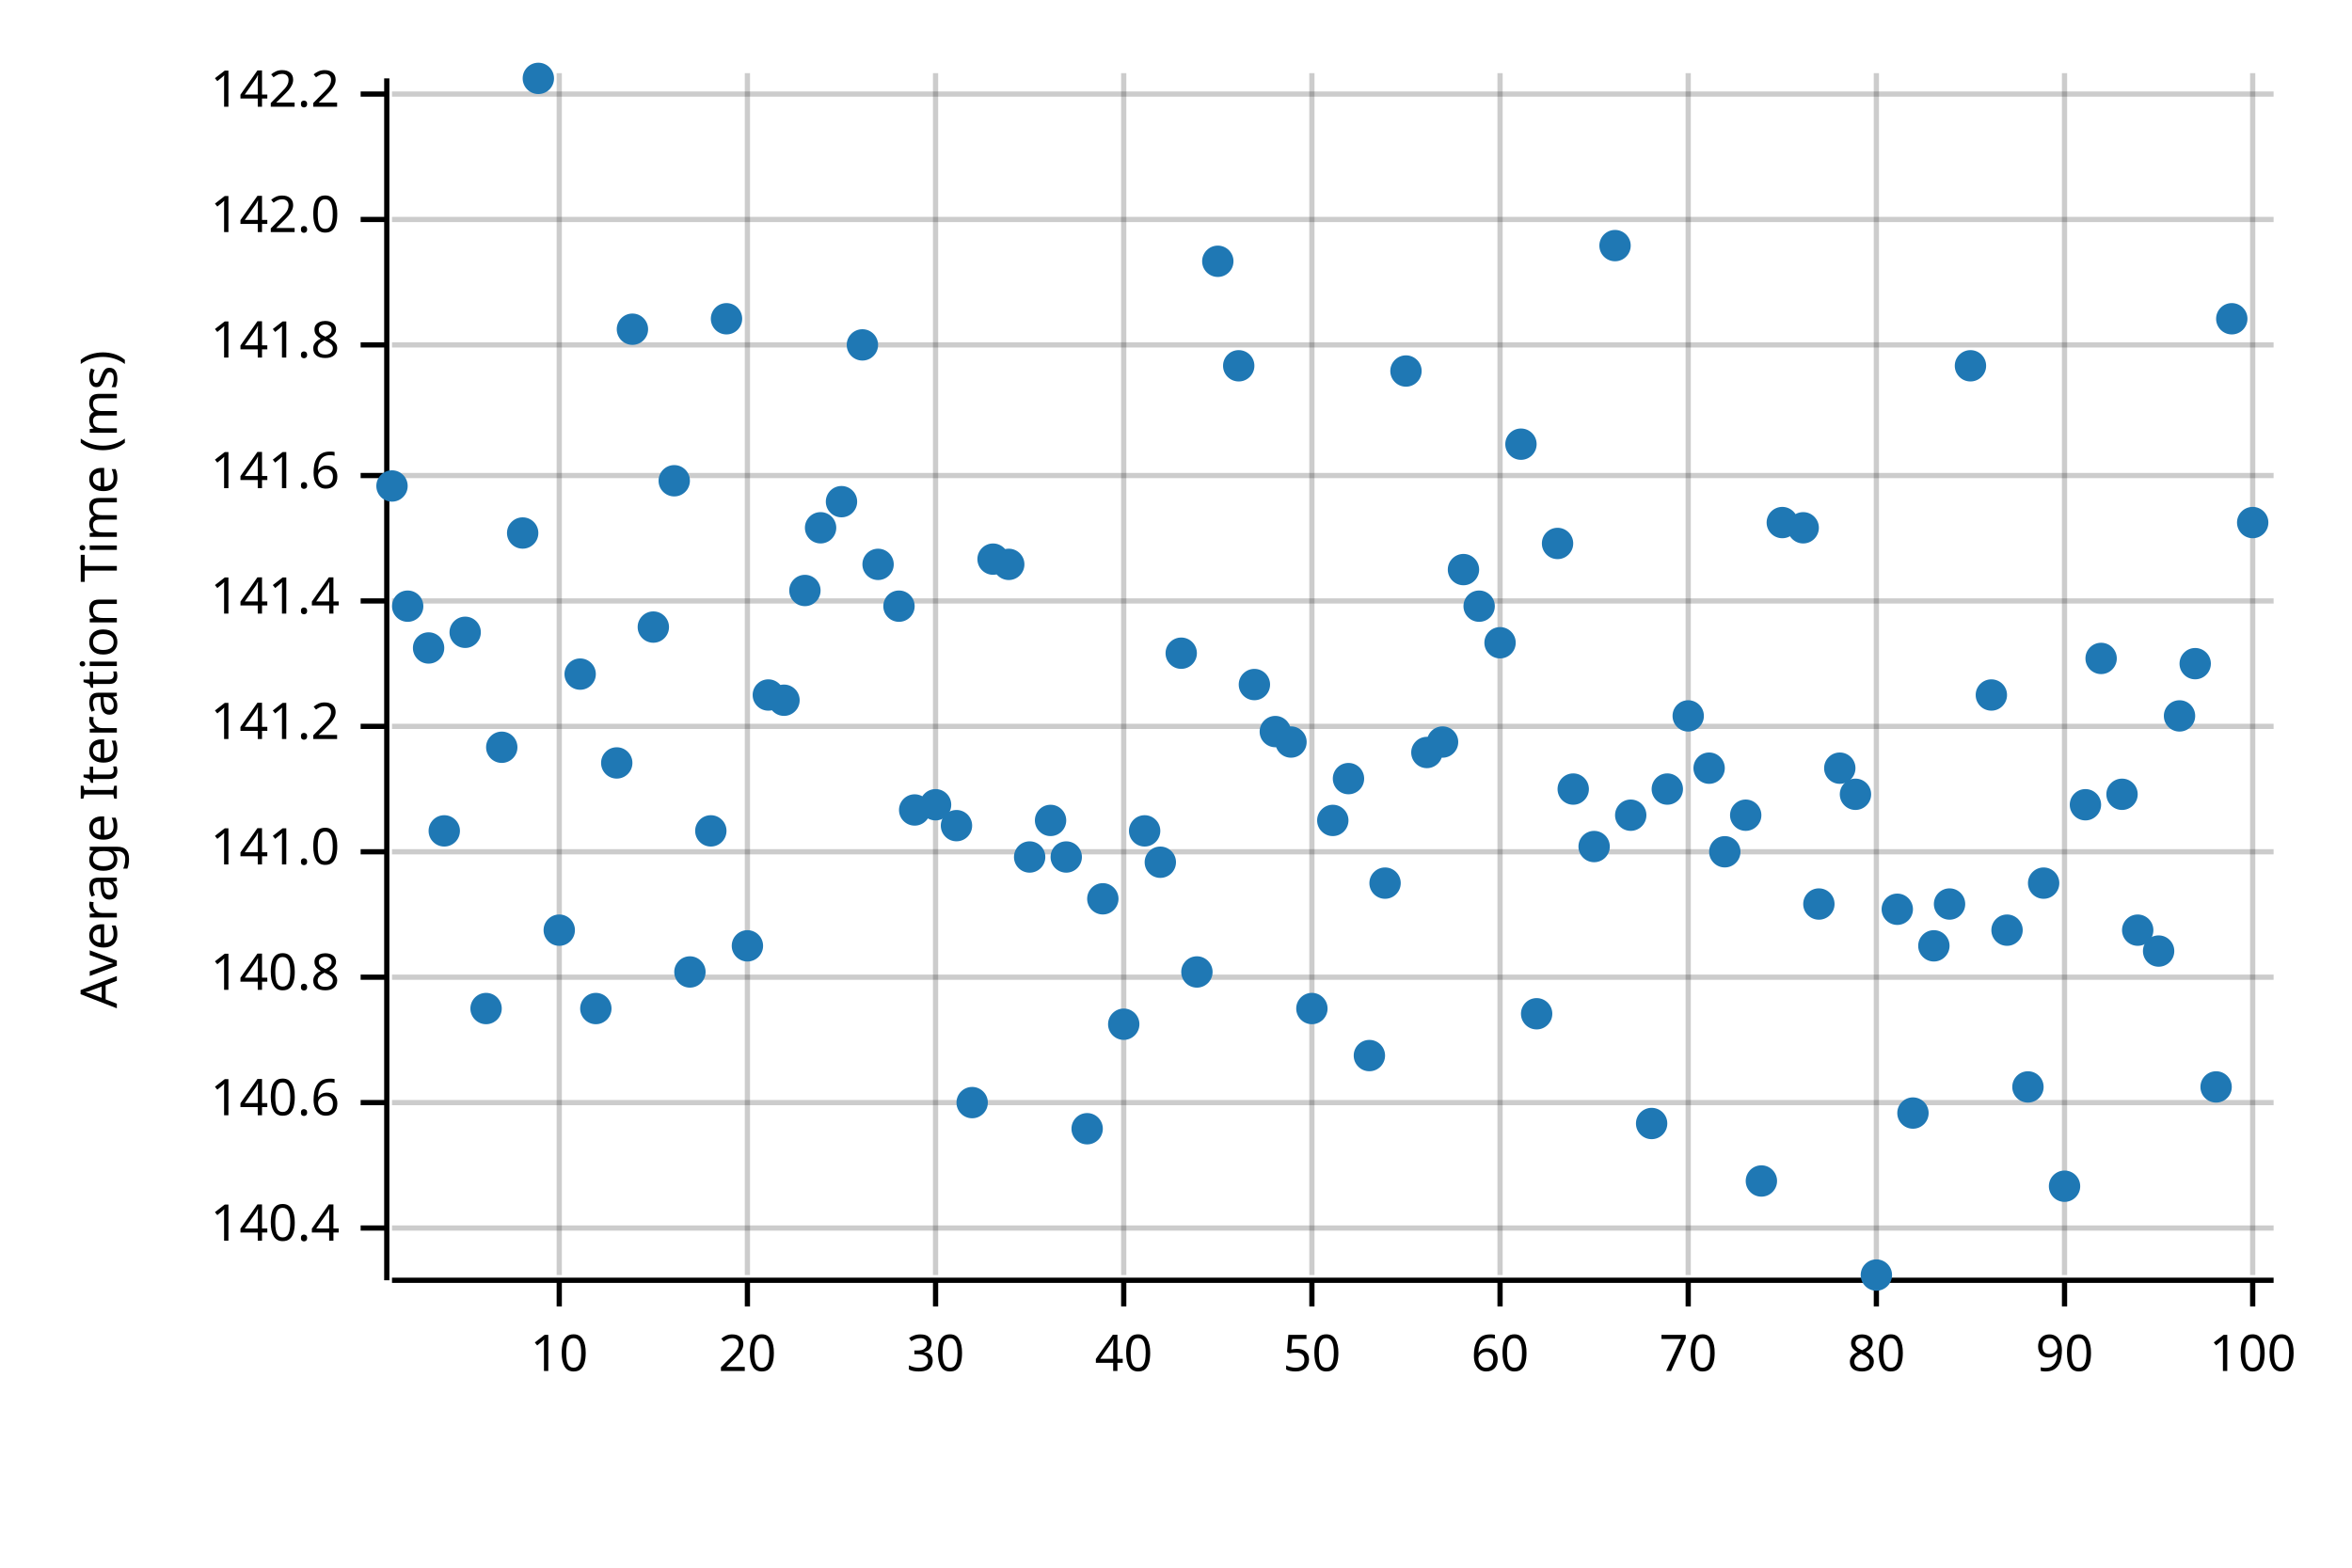
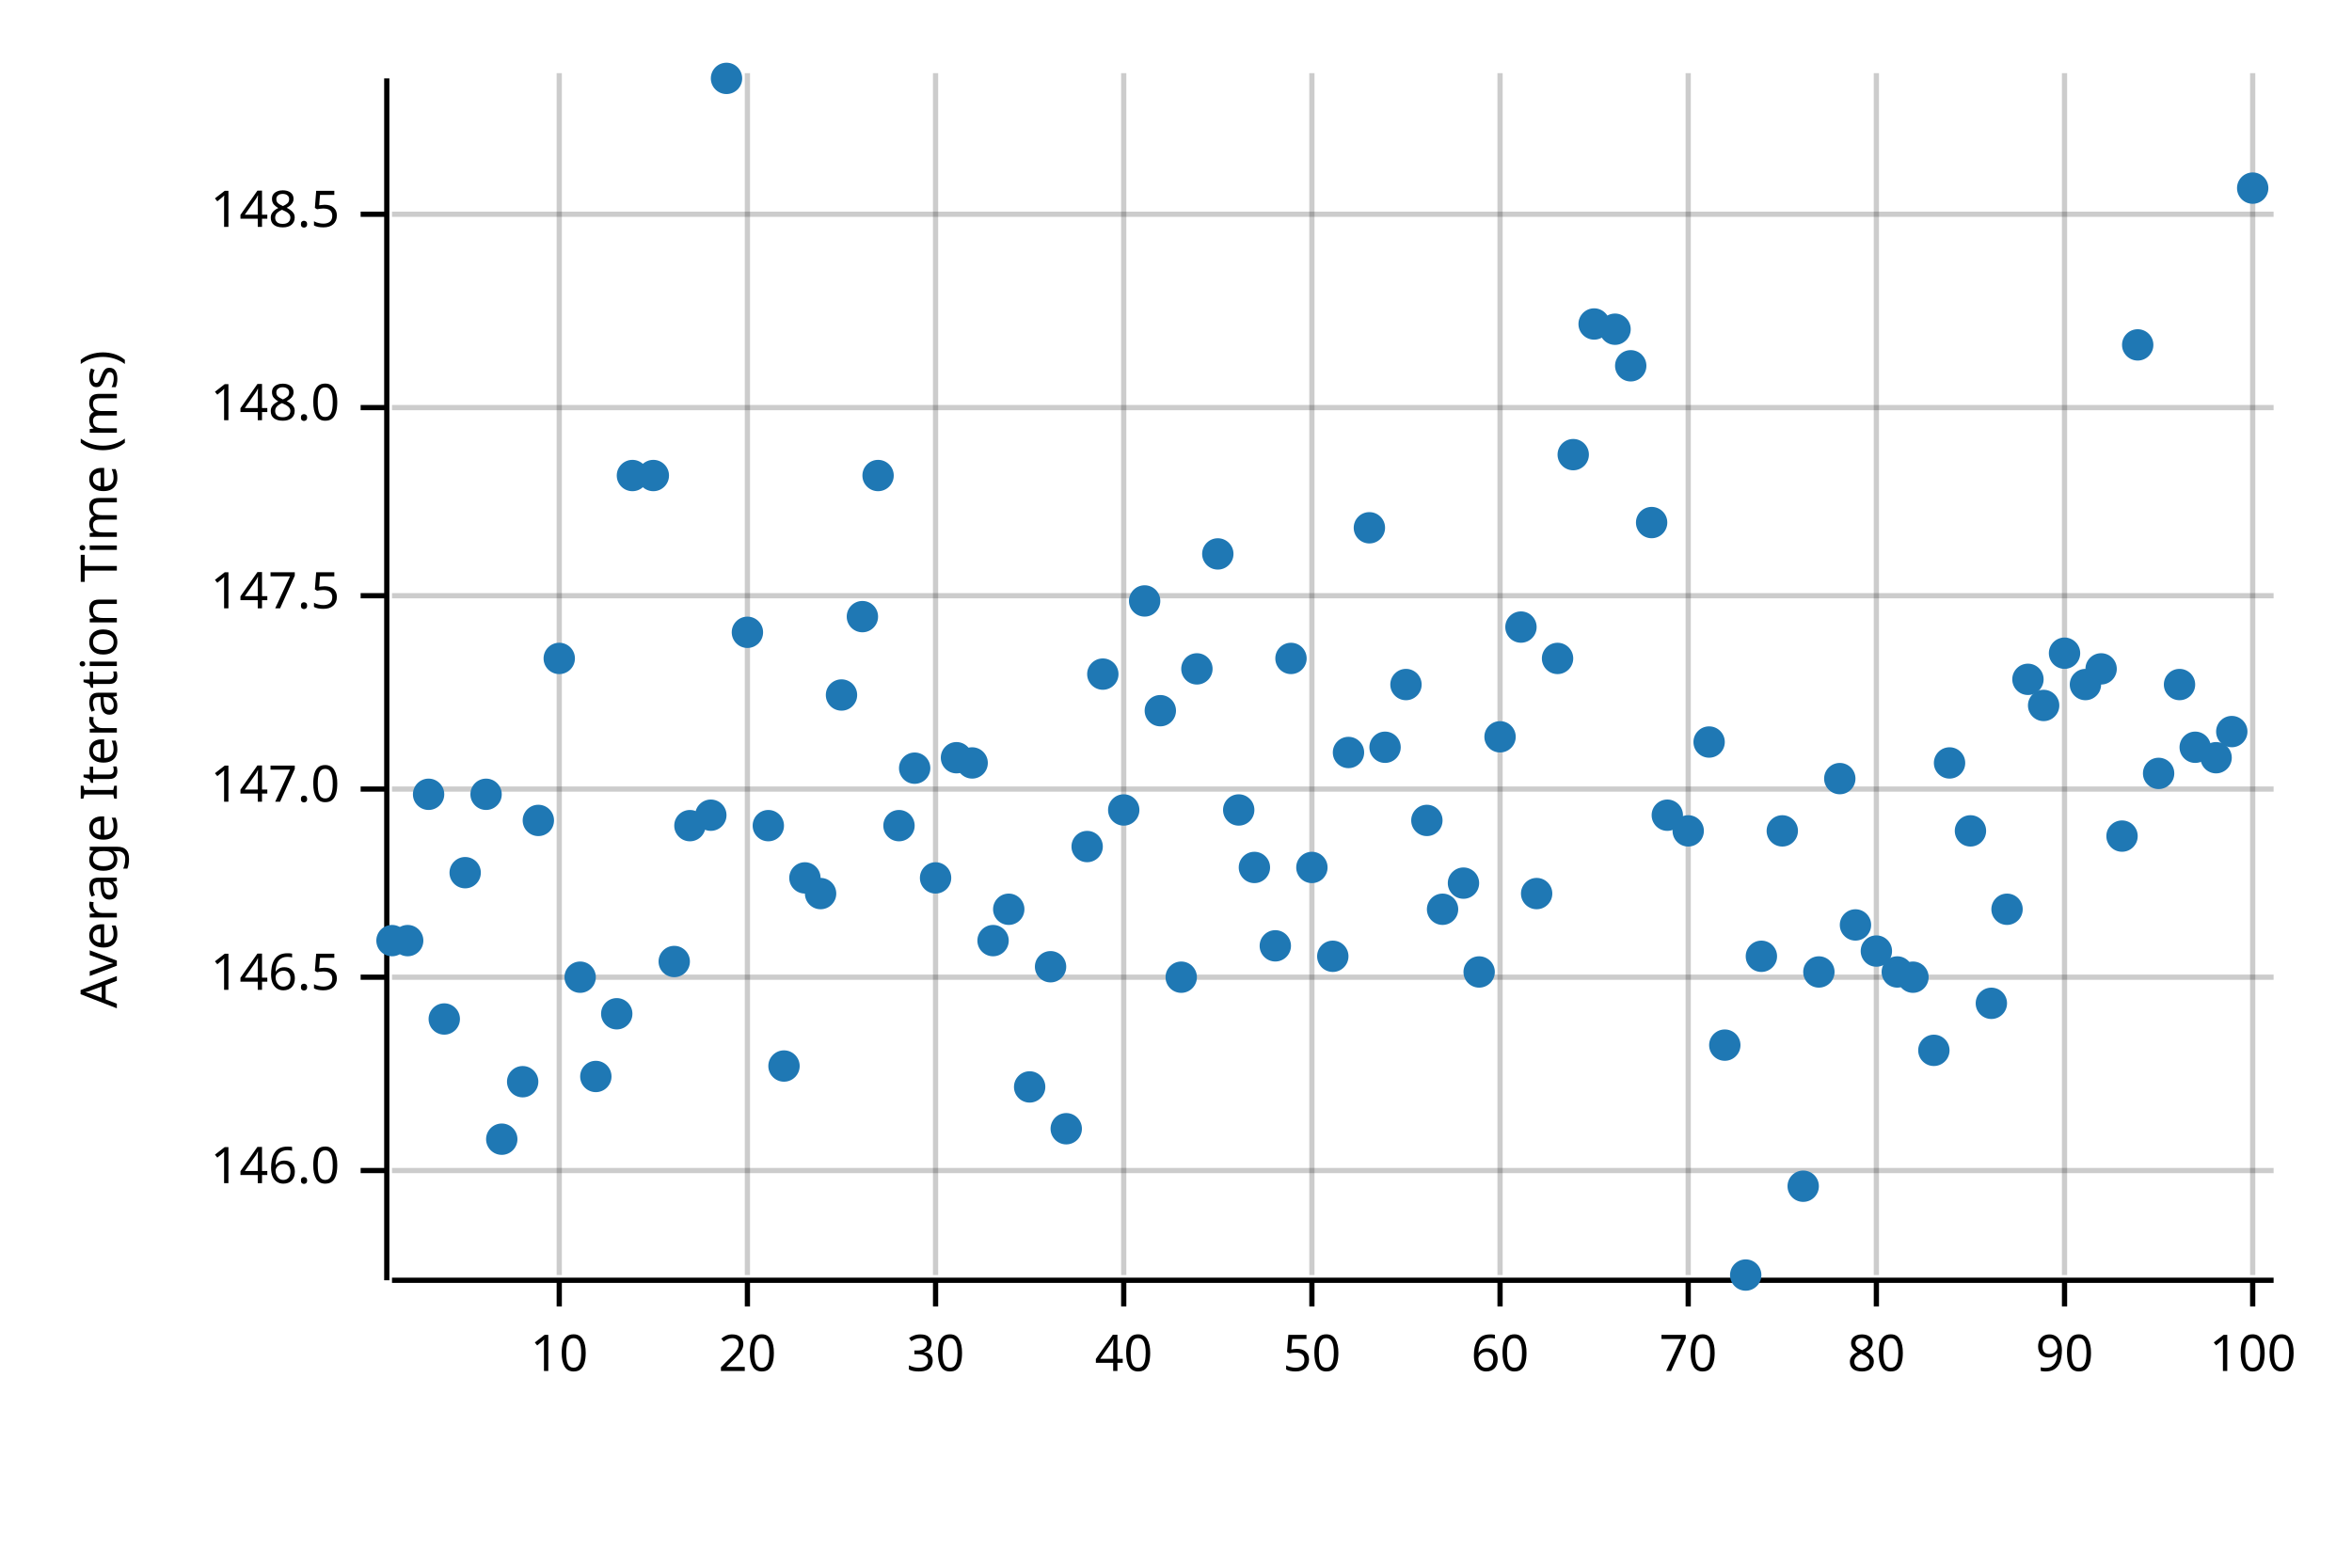
<svg xmlns="http://www.w3.org/2000/svg" width="450" height="300" viewBox="0 0 450 300">
  <text x="15" y="130" dy="0.76em" text-anchor="middle" font-family="sans-serif" font-size="9.677" opacity="1" fill="#000000" transform="rotate(270, 15, 130)">
Average Iteration Time (ms)
</text>
  <line opacity="0.2" stroke="#000000" stroke-width="1" x1="107" y1="244" x2="107" y2="14" />
  <line opacity="0.2" stroke="#000000" stroke-width="1" x1="143" y1="244" x2="143" y2="14" />
  <line opacity="0.2" stroke="#000000" stroke-width="1" x1="179" y1="244" x2="179" y2="14" />
  <line opacity="0.2" stroke="#000000" stroke-width="1" x1="215" y1="244" x2="215" y2="14" />
  <line opacity="0.2" stroke="#000000" stroke-width="1" x1="251" y1="244" x2="251" y2="14" />
  <line opacity="0.2" stroke="#000000" stroke-width="1" x1="287" y1="244" x2="287" y2="14" />
  <line opacity="0.2" stroke="#000000" stroke-width="1" x1="323" y1="244" x2="323" y2="14" />
  <line opacity="0.2" stroke="#000000" stroke-width="1" x1="359" y1="244" x2="359" y2="14" />
  <line opacity="0.2" stroke="#000000" stroke-width="1" x1="395" y1="244" x2="395" y2="14" />
  <line opacity="0.2" stroke="#000000" stroke-width="1" x1="431" y1="244" x2="431" y2="14" />
-   <line opacity="0.2" stroke="#000000" stroke-width="1" x1="75" y1="235" x2="435" y2="235" />
-   <line opacity="0.2" stroke="#000000" stroke-width="1" x1="75" y1="211" x2="435" y2="211" />
+   <line opacity="0.2" stroke="#000000" stroke-width="1" x1="75" y1="224" x2="435" y2="224" />
  <line opacity="0.2" stroke="#000000" stroke-width="1" x1="75" y1="187" x2="435" y2="187" />
-   <line opacity="0.2" stroke="#000000" stroke-width="1" x1="75" y1="163" x2="435" y2="163" />
-   <line opacity="0.2" stroke="#000000" stroke-width="1" x1="75" y1="139" x2="435" y2="139" />
-   <line opacity="0.2" stroke="#000000" stroke-width="1" x1="75" y1="115" x2="435" y2="115" />
-   <line opacity="0.2" stroke="#000000" stroke-width="1" x1="75" y1="91" x2="435" y2="91" />
-   <line opacity="0.2" stroke="#000000" stroke-width="1" x1="75" y1="66" x2="435" y2="66" />
-   <line opacity="0.2" stroke="#000000" stroke-width="1" x1="75" y1="42" x2="435" y2="42" />
-   <line opacity="0.2" stroke="#000000" stroke-width="1" x1="75" y1="18" x2="435" y2="18" />
+   <line opacity="0.2" stroke="#000000" stroke-width="1" x1="75" y1="151" x2="435" y2="151" />
+   <line opacity="0.2" stroke="#000000" stroke-width="1" x1="75" y1="114" x2="435" y2="114" />
+   <line opacity="0.2" stroke="#000000" stroke-width="1" x1="75" y1="78" x2="435" y2="78" />
+   <line opacity="0.2" stroke="#000000" stroke-width="1" x1="75" y1="41" x2="435" y2="41" />
  <polyline fill="none" opacity="1" stroke="#000000" stroke-width="1" points="74,15 74,245 " />
-   <text x="65" y="235" dy="0.5ex" text-anchor="end" font-family="sans-serif" font-size="9.677" opacity="1" fill="#000000">
- 140.4
+   <text x="65" y="224" dy="0.5ex" text-anchor="end" font-family="sans-serif" font-size="9.677" opacity="1" fill="#000000">
+ 146.0
</text>
-   <polyline fill="none" opacity="1" stroke="#000000" stroke-width="1" points="69,235 74,235 " />
-   <text x="65" y="211" dy="0.5ex" text-anchor="end" font-family="sans-serif" font-size="9.677" opacity="1" fill="#000000">
- 140.6
- </text>
-   <polyline fill="none" opacity="1" stroke="#000000" stroke-width="1" points="69,211 74,211 " />
+   <polyline fill="none" opacity="1" stroke="#000000" stroke-width="1" points="69,224 74,224 " />
  <text x="65" y="187" dy="0.5ex" text-anchor="end" font-family="sans-serif" font-size="9.677" opacity="1" fill="#000000">
- 140.8
+ 146.5
</text>
  <polyline fill="none" opacity="1" stroke="#000000" stroke-width="1" points="69,187 74,187 " />
-   <text x="65" y="163" dy="0.5ex" text-anchor="end" font-family="sans-serif" font-size="9.677" opacity="1" fill="#000000">
- 141.0
+   <text x="65" y="151" dy="0.5ex" text-anchor="end" font-family="sans-serif" font-size="9.677" opacity="1" fill="#000000">
+ 147.0
</text>
-   <polyline fill="none" opacity="1" stroke="#000000" stroke-width="1" points="69,163 74,163 " />
-   <text x="65" y="139" dy="0.5ex" text-anchor="end" font-family="sans-serif" font-size="9.677" opacity="1" fill="#000000">
- 141.2
+   <polyline fill="none" opacity="1" stroke="#000000" stroke-width="1" points="69,151 74,151 " />
+   <text x="65" y="114" dy="0.5ex" text-anchor="end" font-family="sans-serif" font-size="9.677" opacity="1" fill="#000000">
+ 147.5
</text>
-   <polyline fill="none" opacity="1" stroke="#000000" stroke-width="1" points="69,139 74,139 " />
-   <text x="65" y="115" dy="0.5ex" text-anchor="end" font-family="sans-serif" font-size="9.677" opacity="1" fill="#000000">
- 141.4
+   <polyline fill="none" opacity="1" stroke="#000000" stroke-width="1" points="69,114 74,114 " />
+   <text x="65" y="78" dy="0.5ex" text-anchor="end" font-family="sans-serif" font-size="9.677" opacity="1" fill="#000000">
+ 148.0
</text>
-   <polyline fill="none" opacity="1" stroke="#000000" stroke-width="1" points="69,115 74,115 " />
-   <text x="65" y="91" dy="0.5ex" text-anchor="end" font-family="sans-serif" font-size="9.677" opacity="1" fill="#000000">
- 141.6
+   <polyline fill="none" opacity="1" stroke="#000000" stroke-width="1" points="69,78 74,78 " />
+   <text x="65" y="41" dy="0.5ex" text-anchor="end" font-family="sans-serif" font-size="9.677" opacity="1" fill="#000000">
+ 148.5
</text>
-   <polyline fill="none" opacity="1" stroke="#000000" stroke-width="1" points="69,91 74,91 " />
-   <text x="65" y="66" dy="0.5ex" text-anchor="end" font-family="sans-serif" font-size="9.677" opacity="1" fill="#000000">
- 141.8
- </text>
-   <polyline fill="none" opacity="1" stroke="#000000" stroke-width="1" points="69,66 74,66 " />
-   <text x="65" y="42" dy="0.5ex" text-anchor="end" font-family="sans-serif" font-size="9.677" opacity="1" fill="#000000">
- 142.0
- </text>
-   <polyline fill="none" opacity="1" stroke="#000000" stroke-width="1" points="69,42 74,42 " />
-   <text x="65" y="18" dy="0.5ex" text-anchor="end" font-family="sans-serif" font-size="9.677" opacity="1" fill="#000000">
- 142.2
- </text>
-   <polyline fill="none" opacity="1" stroke="#000000" stroke-width="1" points="69,18 74,18 " />
+   <polyline fill="none" opacity="1" stroke="#000000" stroke-width="1" points="69,41 74,41 " />
  <polyline fill="none" opacity="1" stroke="#000000" stroke-width="1" points="75,245 435,245 " />
  <text x="107" y="255" dy="0.76em" text-anchor="middle" font-family="sans-serif" font-size="9.677" opacity="1" fill="#000000">
10
</text>
  <polyline fill="none" opacity="1" stroke="#000000" stroke-width="1" points="107,245 107,250 " />
  <text x="143" y="255" dy="0.76em" text-anchor="middle" font-family="sans-serif" font-size="9.677" opacity="1" fill="#000000">
20
</text>
  <polyline fill="none" opacity="1" stroke="#000000" stroke-width="1" points="143,245 143,250 " />
  <text x="179" y="255" dy="0.76em" text-anchor="middle" font-family="sans-serif" font-size="9.677" opacity="1" fill="#000000">
30
</text>
  <polyline fill="none" opacity="1" stroke="#000000" stroke-width="1" points="179,245 179,250 " />
  <text x="215" y="255" dy="0.76em" text-anchor="middle" font-family="sans-serif" font-size="9.677" opacity="1" fill="#000000">
40
</text>
  <polyline fill="none" opacity="1" stroke="#000000" stroke-width="1" points="215,245 215,250 " />
  <text x="251" y="255" dy="0.76em" text-anchor="middle" font-family="sans-serif" font-size="9.677" opacity="1" fill="#000000">
50
</text>
  <polyline fill="none" opacity="1" stroke="#000000" stroke-width="1" points="251,245 251,250 " />
  <text x="287" y="255" dy="0.76em" text-anchor="middle" font-family="sans-serif" font-size="9.677" opacity="1" fill="#000000">
60
</text>
  <polyline fill="none" opacity="1" stroke="#000000" stroke-width="1" points="287,245 287,250 " />
  <text x="323" y="255" dy="0.76em" text-anchor="middle" font-family="sans-serif" font-size="9.677" opacity="1" fill="#000000">
70
</text>
  <polyline fill="none" opacity="1" stroke="#000000" stroke-width="1" points="323,245 323,250 " />
  <text x="359" y="255" dy="0.76em" text-anchor="middle" font-family="sans-serif" font-size="9.677" opacity="1" fill="#000000">
80
</text>
  <polyline fill="none" opacity="1" stroke="#000000" stroke-width="1" points="359,245 359,250 " />
  <text x="395" y="255" dy="0.76em" text-anchor="middle" font-family="sans-serif" font-size="9.677" opacity="1" fill="#000000">
90
</text>
  <polyline fill="none" opacity="1" stroke="#000000" stroke-width="1" points="395,245 395,250 " />
  <text x="431" y="255" dy="0.76em" text-anchor="middle" font-family="sans-serif" font-size="9.677" opacity="1" fill="#000000">
100
</text>
  <polyline fill="none" opacity="1" stroke="#000000" stroke-width="1" points="431,245 431,250 " />
-   <circle cx="75" cy="93" r="3" opacity="1" fill="#1F78B4" stroke="none" stroke-width="1" />
-   <circle cx="78" cy="116" r="3" opacity="1" fill="#1F78B4" stroke="none" stroke-width="1" />
-   <circle cx="82" cy="124" r="3" opacity="1" fill="#1F78B4" stroke="none" stroke-width="1" />
-   <circle cx="85" cy="159" r="3" opacity="1" fill="#1F78B4" stroke="none" stroke-width="1" />
-   <circle cx="89" cy="121" r="3" opacity="1" fill="#1F78B4" stroke="none" stroke-width="1" />
-   <circle cx="93" cy="193" r="3" opacity="1" fill="#1F78B4" stroke="none" stroke-width="1" />
-   <circle cx="96" cy="143" r="3" opacity="1" fill="#1F78B4" stroke="none" stroke-width="1" />
-   <circle cx="100" cy="102" r="3" opacity="1" fill="#1F78B4" stroke="none" stroke-width="1" />
-   <circle cx="103" cy="15" r="3" opacity="1" fill="#1F78B4" stroke="none" stroke-width="1" />
-   <circle cx="107" cy="178" r="3" opacity="1" fill="#1F78B4" stroke="none" stroke-width="1" />
-   <circle cx="111" cy="129" r="3" opacity="1" fill="#1F78B4" stroke="none" stroke-width="1" />
-   <circle cx="114" cy="193" r="3" opacity="1" fill="#1F78B4" stroke="none" stroke-width="1" />
-   <circle cx="118" cy="146" r="3" opacity="1" fill="#1F78B4" stroke="none" stroke-width="1" />
-   <circle cx="121" cy="63" r="3" opacity="1" fill="#1F78B4" stroke="none" stroke-width="1" />
-   <circle cx="125" cy="120" r="3" opacity="1" fill="#1F78B4" stroke="none" stroke-width="1" />
-   <circle cx="129" cy="92" r="3" opacity="1" fill="#1F78B4" stroke="none" stroke-width="1" />
-   <circle cx="132" cy="186" r="3" opacity="1" fill="#1F78B4" stroke="none" stroke-width="1" />
-   <circle cx="136" cy="159" r="3" opacity="1" fill="#1F78B4" stroke="none" stroke-width="1" />
-   <circle cx="139" cy="61" r="3" opacity="1" fill="#1F78B4" stroke="none" stroke-width="1" />
-   <circle cx="143" cy="181" r="3" opacity="1" fill="#1F78B4" stroke="none" stroke-width="1" />
-   <circle cx="147" cy="133" r="3" opacity="1" fill="#1F78B4" stroke="none" stroke-width="1" />
-   <circle cx="150" cy="134" r="3" opacity="1" fill="#1F78B4" stroke="none" stroke-width="1" />
-   <circle cx="154" cy="113" r="3" opacity="1" fill="#1F78B4" stroke="none" stroke-width="1" />
-   <circle cx="157" cy="101" r="3" opacity="1" fill="#1F78B4" stroke="none" stroke-width="1" />
-   <circle cx="161" cy="96" r="3" opacity="1" fill="#1F78B4" stroke="none" stroke-width="1" />
-   <circle cx="165" cy="66" r="3" opacity="1" fill="#1F78B4" stroke="none" stroke-width="1" />
-   <circle cx="168" cy="108" r="3" opacity="1" fill="#1F78B4" stroke="none" stroke-width="1" />
-   <circle cx="172" cy="116" r="3" opacity="1" fill="#1F78B4" stroke="none" stroke-width="1" />
-   <circle cx="175" cy="155" r="3" opacity="1" fill="#1F78B4" stroke="none" stroke-width="1" />
-   <circle cx="179" cy="154" r="3" opacity="1" fill="#1F78B4" stroke="none" stroke-width="1" />
-   <circle cx="183" cy="158" r="3" opacity="1" fill="#1F78B4" stroke="none" stroke-width="1" />
-   <circle cx="186" cy="211" r="3" opacity="1" fill="#1F78B4" stroke="none" stroke-width="1" />
-   <circle cx="190" cy="107" r="3" opacity="1" fill="#1F78B4" stroke="none" stroke-width="1" />
-   <circle cx="193" cy="108" r="3" opacity="1" fill="#1F78B4" stroke="none" stroke-width="1" />
-   <circle cx="197" cy="164" r="3" opacity="1" fill="#1F78B4" stroke="none" stroke-width="1" />
-   <circle cx="201" cy="157" r="3" opacity="1" fill="#1F78B4" stroke="none" stroke-width="1" />
-   <circle cx="204" cy="164" r="3" opacity="1" fill="#1F78B4" stroke="none" stroke-width="1" />
-   <circle cx="208" cy="216" r="3" opacity="1" fill="#1F78B4" stroke="none" stroke-width="1" />
-   <circle cx="211" cy="172" r="3" opacity="1" fill="#1F78B4" stroke="none" stroke-width="1" />
-   <circle cx="215" cy="196" r="3" opacity="1" fill="#1F78B4" stroke="none" stroke-width="1" />
-   <circle cx="219" cy="159" r="3" opacity="1" fill="#1F78B4" stroke="none" stroke-width="1" />
-   <circle cx="222" cy="165" r="3" opacity="1" fill="#1F78B4" stroke="none" stroke-width="1" />
-   <circle cx="226" cy="125" r="3" opacity="1" fill="#1F78B4" stroke="none" stroke-width="1" />
-   <circle cx="229" cy="186" r="3" opacity="1" fill="#1F78B4" stroke="none" stroke-width="1" />
-   <circle cx="233" cy="50" r="3" opacity="1" fill="#1F78B4" stroke="none" stroke-width="1" />
-   <circle cx="237" cy="70" r="3" opacity="1" fill="#1F78B4" stroke="none" stroke-width="1" />
-   <circle cx="240" cy="131" r="3" opacity="1" fill="#1F78B4" stroke="none" stroke-width="1" />
-   <circle cx="244" cy="140" r="3" opacity="1" fill="#1F78B4" stroke="none" stroke-width="1" />
-   <circle cx="247" cy="142" r="3" opacity="1" fill="#1F78B4" stroke="none" stroke-width="1" />
-   <circle cx="251" cy="193" r="3" opacity="1" fill="#1F78B4" stroke="none" stroke-width="1" />
-   <circle cx="255" cy="157" r="3" opacity="1" fill="#1F78B4" stroke="none" stroke-width="1" />
-   <circle cx="258" cy="149" r="3" opacity="1" fill="#1F78B4" stroke="none" stroke-width="1" />
-   <circle cx="262" cy="202" r="3" opacity="1" fill="#1F78B4" stroke="none" stroke-width="1" />
-   <circle cx="265" cy="169" r="3" opacity="1" fill="#1F78B4" stroke="none" stroke-width="1" />
-   <circle cx="269" cy="71" r="3" opacity="1" fill="#1F78B4" stroke="none" stroke-width="1" />
-   <circle cx="273" cy="144" r="3" opacity="1" fill="#1F78B4" stroke="none" stroke-width="1" />
-   <circle cx="276" cy="142" r="3" opacity="1" fill="#1F78B4" stroke="none" stroke-width="1" />
-   <circle cx="280" cy="109" r="3" opacity="1" fill="#1F78B4" stroke="none" stroke-width="1" />
-   <circle cx="283" cy="116" r="3" opacity="1" fill="#1F78B4" stroke="none" stroke-width="1" />
-   <circle cx="287" cy="123" r="3" opacity="1" fill="#1F78B4" stroke="none" stroke-width="1" />
-   <circle cx="291" cy="85" r="3" opacity="1" fill="#1F78B4" stroke="none" stroke-width="1" />
-   <circle cx="294" cy="194" r="3" opacity="1" fill="#1F78B4" stroke="none" stroke-width="1" />
-   <circle cx="298" cy="104" r="3" opacity="1" fill="#1F78B4" stroke="none" stroke-width="1" />
-   <circle cx="301" cy="151" r="3" opacity="1" fill="#1F78B4" stroke="none" stroke-width="1" />
-   <circle cx="305" cy="162" r="3" opacity="1" fill="#1F78B4" stroke="none" stroke-width="1" />
-   <circle cx="309" cy="47" r="3" opacity="1" fill="#1F78B4" stroke="none" stroke-width="1" />
-   <circle cx="312" cy="156" r="3" opacity="1" fill="#1F78B4" stroke="none" stroke-width="1" />
-   <circle cx="316" cy="215" r="3" opacity="1" fill="#1F78B4" stroke="none" stroke-width="1" />
-   <circle cx="319" cy="151" r="3" opacity="1" fill="#1F78B4" stroke="none" stroke-width="1" />
-   <circle cx="323" cy="137" r="3" opacity="1" fill="#1F78B4" stroke="none" stroke-width="1" />
-   <circle cx="327" cy="147" r="3" opacity="1" fill="#1F78B4" stroke="none" stroke-width="1" />
-   <circle cx="330" cy="163" r="3" opacity="1" fill="#1F78B4" stroke="none" stroke-width="1" />
-   <circle cx="334" cy="156" r="3" opacity="1" fill="#1F78B4" stroke="none" stroke-width="1" />
-   <circle cx="337" cy="226" r="3" opacity="1" fill="#1F78B4" stroke="none" stroke-width="1" />
-   <circle cx="341" cy="100" r="3" opacity="1" fill="#1F78B4" stroke="none" stroke-width="1" />
-   <circle cx="345" cy="101" r="3" opacity="1" fill="#1F78B4" stroke="none" stroke-width="1" />
-   <circle cx="348" cy="173" r="3" opacity="1" fill="#1F78B4" stroke="none" stroke-width="1" />
-   <circle cx="352" cy="147" r="3" opacity="1" fill="#1F78B4" stroke="none" stroke-width="1" />
-   <circle cx="355" cy="152" r="3" opacity="1" fill="#1F78B4" stroke="none" stroke-width="1" />
-   <circle cx="359" cy="244" r="3" opacity="1" fill="#1F78B4" stroke="none" stroke-width="1" />
-   <circle cx="363" cy="174" r="3" opacity="1" fill="#1F78B4" stroke="none" stroke-width="1" />
-   <circle cx="366" cy="213" r="3" opacity="1" fill="#1F78B4" stroke="none" stroke-width="1" />
-   <circle cx="370" cy="181" r="3" opacity="1" fill="#1F78B4" stroke="none" stroke-width="1" />
-   <circle cx="373" cy="173" r="3" opacity="1" fill="#1F78B4" stroke="none" stroke-width="1" />
-   <circle cx="377" cy="70" r="3" opacity="1" fill="#1F78B4" stroke="none" stroke-width="1" />
-   <circle cx="381" cy="133" r="3" opacity="1" fill="#1F78B4" stroke="none" stroke-width="1" />
-   <circle cx="384" cy="178" r="3" opacity="1" fill="#1F78B4" stroke="none" stroke-width="1" />
-   <circle cx="388" cy="208" r="3" opacity="1" fill="#1F78B4" stroke="none" stroke-width="1" />
-   <circle cx="391" cy="169" r="3" opacity="1" fill="#1F78B4" stroke="none" stroke-width="1" />
-   <circle cx="395" cy="227" r="3" opacity="1" fill="#1F78B4" stroke="none" stroke-width="1" />
-   <circle cx="399" cy="154" r="3" opacity="1" fill="#1F78B4" stroke="none" stroke-width="1" />
-   <circle cx="402" cy="126" r="3" opacity="1" fill="#1F78B4" stroke="none" stroke-width="1" />
-   <circle cx="406" cy="152" r="3" opacity="1" fill="#1F78B4" stroke="none" stroke-width="1" />
-   <circle cx="409" cy="178" r="3" opacity="1" fill="#1F78B4" stroke="none" stroke-width="1" />
-   <circle cx="413" cy="182" r="3" opacity="1" fill="#1F78B4" stroke="none" stroke-width="1" />
-   <circle cx="417" cy="137" r="3" opacity="1" fill="#1F78B4" stroke="none" stroke-width="1" />
-   <circle cx="420" cy="127" r="3" opacity="1" fill="#1F78B4" stroke="none" stroke-width="1" />
-   <circle cx="424" cy="208" r="3" opacity="1" fill="#1F78B4" stroke="none" stroke-width="1" />
-   <circle cx="427" cy="61" r="3" opacity="1" fill="#1F78B4" stroke="none" stroke-width="1" />
-   <circle cx="431" cy="100" r="3" opacity="1" fill="#1F78B4" stroke="none" stroke-width="1" />
+   <circle cx="75" cy="180" r="3" opacity="1" fill="#1F78B4" stroke="none" stroke-width="1" />
+   <circle cx="78" cy="180" r="3" opacity="1" fill="#1F78B4" stroke="none" stroke-width="1" />
+   <circle cx="82" cy="152" r="3" opacity="1" fill="#1F78B4" stroke="none" stroke-width="1" />
+   <circle cx="85" cy="195" r="3" opacity="1" fill="#1F78B4" stroke="none" stroke-width="1" />
+   <circle cx="89" cy="167" r="3" opacity="1" fill="#1F78B4" stroke="none" stroke-width="1" />
+   <circle cx="93" cy="152" r="3" opacity="1" fill="#1F78B4" stroke="none" stroke-width="1" />
+   <circle cx="96" cy="218" r="3" opacity="1" fill="#1F78B4" stroke="none" stroke-width="1" />
+   <circle cx="100" cy="207" r="3" opacity="1" fill="#1F78B4" stroke="none" stroke-width="1" />
+   <circle cx="103" cy="157" r="3" opacity="1" fill="#1F78B4" stroke="none" stroke-width="1" />
+   <circle cx="107" cy="126" r="3" opacity="1" fill="#1F78B4" stroke="none" stroke-width="1" />
+   <circle cx="111" cy="187" r="3" opacity="1" fill="#1F78B4" stroke="none" stroke-width="1" />
+   <circle cx="114" cy="206" r="3" opacity="1" fill="#1F78B4" stroke="none" stroke-width="1" />
+   <circle cx="118" cy="194" r="3" opacity="1" fill="#1F78B4" stroke="none" stroke-width="1" />
+   <circle cx="121" cy="91" r="3" opacity="1" fill="#1F78B4" stroke="none" stroke-width="1" />
+   <circle cx="125" cy="91" r="3" opacity="1" fill="#1F78B4" stroke="none" stroke-width="1" />
+   <circle cx="129" cy="184" r="3" opacity="1" fill="#1F78B4" stroke="none" stroke-width="1" />
+   <circle cx="132" cy="158" r="3" opacity="1" fill="#1F78B4" stroke="none" stroke-width="1" />
+   <circle cx="136" cy="156" r="3" opacity="1" fill="#1F78B4" stroke="none" stroke-width="1" />
+   <circle cx="139" cy="15" r="3" opacity="1" fill="#1F78B4" stroke="none" stroke-width="1" />
+   <circle cx="143" cy="121" r="3" opacity="1" fill="#1F78B4" stroke="none" stroke-width="1" />
+   <circle cx="147" cy="158" r="3" opacity="1" fill="#1F78B4" stroke="none" stroke-width="1" />
+   <circle cx="150" cy="204" r="3" opacity="1" fill="#1F78B4" stroke="none" stroke-width="1" />
+   <circle cx="154" cy="168" r="3" opacity="1" fill="#1F78B4" stroke="none" stroke-width="1" />
+   <circle cx="157" cy="171" r="3" opacity="1" fill="#1F78B4" stroke="none" stroke-width="1" />
+   <circle cx="161" cy="133" r="3" opacity="1" fill="#1F78B4" stroke="none" stroke-width="1" />
+   <circle cx="165" cy="118" r="3" opacity="1" fill="#1F78B4" stroke="none" stroke-width="1" />
+   <circle cx="168" cy="91" r="3" opacity="1" fill="#1F78B4" stroke="none" stroke-width="1" />
+   <circle cx="172" cy="158" r="3" opacity="1" fill="#1F78B4" stroke="none" stroke-width="1" />
+   <circle cx="175" cy="147" r="3" opacity="1" fill="#1F78B4" stroke="none" stroke-width="1" />
+   <circle cx="179" cy="168" r="3" opacity="1" fill="#1F78B4" stroke="none" stroke-width="1" />
+   <circle cx="183" cy="145" r="3" opacity="1" fill="#1F78B4" stroke="none" stroke-width="1" />
+   <circle cx="186" cy="146" r="3" opacity="1" fill="#1F78B4" stroke="none" stroke-width="1" />
+   <circle cx="190" cy="180" r="3" opacity="1" fill="#1F78B4" stroke="none" stroke-width="1" />
+   <circle cx="193" cy="174" r="3" opacity="1" fill="#1F78B4" stroke="none" stroke-width="1" />
+   <circle cx="197" cy="208" r="3" opacity="1" fill="#1F78B4" stroke="none" stroke-width="1" />
+   <circle cx="201" cy="185" r="3" opacity="1" fill="#1F78B4" stroke="none" stroke-width="1" />
+   <circle cx="204" cy="216" r="3" opacity="1" fill="#1F78B4" stroke="none" stroke-width="1" />
+   <circle cx="208" cy="162" r="3" opacity="1" fill="#1F78B4" stroke="none" stroke-width="1" />
+   <circle cx="211" cy="129" r="3" opacity="1" fill="#1F78B4" stroke="none" stroke-width="1" />
+   <circle cx="215" cy="155" r="3" opacity="1" fill="#1F78B4" stroke="none" stroke-width="1" />
+   <circle cx="219" cy="115" r="3" opacity="1" fill="#1F78B4" stroke="none" stroke-width="1" />
+   <circle cx="222" cy="136" r="3" opacity="1" fill="#1F78B4" stroke="none" stroke-width="1" />
+   <circle cx="226" cy="187" r="3" opacity="1" fill="#1F78B4" stroke="none" stroke-width="1" />
+   <circle cx="229" cy="128" r="3" opacity="1" fill="#1F78B4" stroke="none" stroke-width="1" />
+   <circle cx="233" cy="106" r="3" opacity="1" fill="#1F78B4" stroke="none" stroke-width="1" />
+   <circle cx="237" cy="155" r="3" opacity="1" fill="#1F78B4" stroke="none" stroke-width="1" />
+   <circle cx="240" cy="166" r="3" opacity="1" fill="#1F78B4" stroke="none" stroke-width="1" />
+   <circle cx="244" cy="181" r="3" opacity="1" fill="#1F78B4" stroke="none" stroke-width="1" />
+   <circle cx="247" cy="126" r="3" opacity="1" fill="#1F78B4" stroke="none" stroke-width="1" />
+   <circle cx="251" cy="166" r="3" opacity="1" fill="#1F78B4" stroke="none" stroke-width="1" />
+   <circle cx="255" cy="183" r="3" opacity="1" fill="#1F78B4" stroke="none" stroke-width="1" />
+   <circle cx="258" cy="144" r="3" opacity="1" fill="#1F78B4" stroke="none" stroke-width="1" />
+   <circle cx="262" cy="101" r="3" opacity="1" fill="#1F78B4" stroke="none" stroke-width="1" />
+   <circle cx="265" cy="143" r="3" opacity="1" fill="#1F78B4" stroke="none" stroke-width="1" />
+   <circle cx="269" cy="131" r="3" opacity="1" fill="#1F78B4" stroke="none" stroke-width="1" />
+   <circle cx="273" cy="157" r="3" opacity="1" fill="#1F78B4" stroke="none" stroke-width="1" />
+   <circle cx="276" cy="174" r="3" opacity="1" fill="#1F78B4" stroke="none" stroke-width="1" />
+   <circle cx="280" cy="169" r="3" opacity="1" fill="#1F78B4" stroke="none" stroke-width="1" />
+   <circle cx="283" cy="186" r="3" opacity="1" fill="#1F78B4" stroke="none" stroke-width="1" />
+   <circle cx="287" cy="141" r="3" opacity="1" fill="#1F78B4" stroke="none" stroke-width="1" />
+   <circle cx="291" cy="120" r="3" opacity="1" fill="#1F78B4" stroke="none" stroke-width="1" />
+   <circle cx="294" cy="171" r="3" opacity="1" fill="#1F78B4" stroke="none" stroke-width="1" />
+   <circle cx="298" cy="126" r="3" opacity="1" fill="#1F78B4" stroke="none" stroke-width="1" />
+   <circle cx="301" cy="87" r="3" opacity="1" fill="#1F78B4" stroke="none" stroke-width="1" />
+   <circle cx="305" cy="62" r="3" opacity="1" fill="#1F78B4" stroke="none" stroke-width="1" />
+   <circle cx="309" cy="63" r="3" opacity="1" fill="#1F78B4" stroke="none" stroke-width="1" />
+   <circle cx="312" cy="70" r="3" opacity="1" fill="#1F78B4" stroke="none" stroke-width="1" />
+   <circle cx="316" cy="100" r="3" opacity="1" fill="#1F78B4" stroke="none" stroke-width="1" />
+   <circle cx="319" cy="156" r="3" opacity="1" fill="#1F78B4" stroke="none" stroke-width="1" />
+   <circle cx="323" cy="159" r="3" opacity="1" fill="#1F78B4" stroke="none" stroke-width="1" />
+   <circle cx="327" cy="142" r="3" opacity="1" fill="#1F78B4" stroke="none" stroke-width="1" />
+   <circle cx="330" cy="200" r="3" opacity="1" fill="#1F78B4" stroke="none" stroke-width="1" />
+   <circle cx="334" cy="244" r="3" opacity="1" fill="#1F78B4" stroke="none" stroke-width="1" />
+   <circle cx="337" cy="183" r="3" opacity="1" fill="#1F78B4" stroke="none" stroke-width="1" />
+   <circle cx="341" cy="159" r="3" opacity="1" fill="#1F78B4" stroke="none" stroke-width="1" />
+   <circle cx="345" cy="227" r="3" opacity="1" fill="#1F78B4" stroke="none" stroke-width="1" />
+   <circle cx="348" cy="186" r="3" opacity="1" fill="#1F78B4" stroke="none" stroke-width="1" />
+   <circle cx="352" cy="149" r="3" opacity="1" fill="#1F78B4" stroke="none" stroke-width="1" />
+   <circle cx="355" cy="177" r="3" opacity="1" fill="#1F78B4" stroke="none" stroke-width="1" />
+   <circle cx="359" cy="182" r="3" opacity="1" fill="#1F78B4" stroke="none" stroke-width="1" />
+   <circle cx="363" cy="186" r="3" opacity="1" fill="#1F78B4" stroke="none" stroke-width="1" />
+   <circle cx="366" cy="187" r="3" opacity="1" fill="#1F78B4" stroke="none" stroke-width="1" />
+   <circle cx="370" cy="201" r="3" opacity="1" fill="#1F78B4" stroke="none" stroke-width="1" />
+   <circle cx="373" cy="146" r="3" opacity="1" fill="#1F78B4" stroke="none" stroke-width="1" />
+   <circle cx="377" cy="159" r="3" opacity="1" fill="#1F78B4" stroke="none" stroke-width="1" />
+   <circle cx="381" cy="192" r="3" opacity="1" fill="#1F78B4" stroke="none" stroke-width="1" />
+   <circle cx="384" cy="174" r="3" opacity="1" fill="#1F78B4" stroke="none" stroke-width="1" />
+   <circle cx="388" cy="130" r="3" opacity="1" fill="#1F78B4" stroke="none" stroke-width="1" />
+   <circle cx="391" cy="135" r="3" opacity="1" fill="#1F78B4" stroke="none" stroke-width="1" />
+   <circle cx="395" cy="125" r="3" opacity="1" fill="#1F78B4" stroke="none" stroke-width="1" />
+   <circle cx="399" cy="131" r="3" opacity="1" fill="#1F78B4" stroke="none" stroke-width="1" />
+   <circle cx="402" cy="128" r="3" opacity="1" fill="#1F78B4" stroke="none" stroke-width="1" />
+   <circle cx="406" cy="160" r="3" opacity="1" fill="#1F78B4" stroke="none" stroke-width="1" />
+   <circle cx="409" cy="66" r="3" opacity="1" fill="#1F78B4" stroke="none" stroke-width="1" />
+   <circle cx="413" cy="148" r="3" opacity="1" fill="#1F78B4" stroke="none" stroke-width="1" />
+   <circle cx="417" cy="131" r="3" opacity="1" fill="#1F78B4" stroke="none" stroke-width="1" />
+   <circle cx="420" cy="143" r="3" opacity="1" fill="#1F78B4" stroke="none" stroke-width="1" />
+   <circle cx="424" cy="145" r="3" opacity="1" fill="#1F78B4" stroke="none" stroke-width="1" />
+   <circle cx="427" cy="140" r="3" opacity="1" fill="#1F78B4" stroke="none" stroke-width="1" />
+   <circle cx="431" cy="36" r="3" opacity="1" fill="#1F78B4" stroke="none" stroke-width="1" />
</svg>
